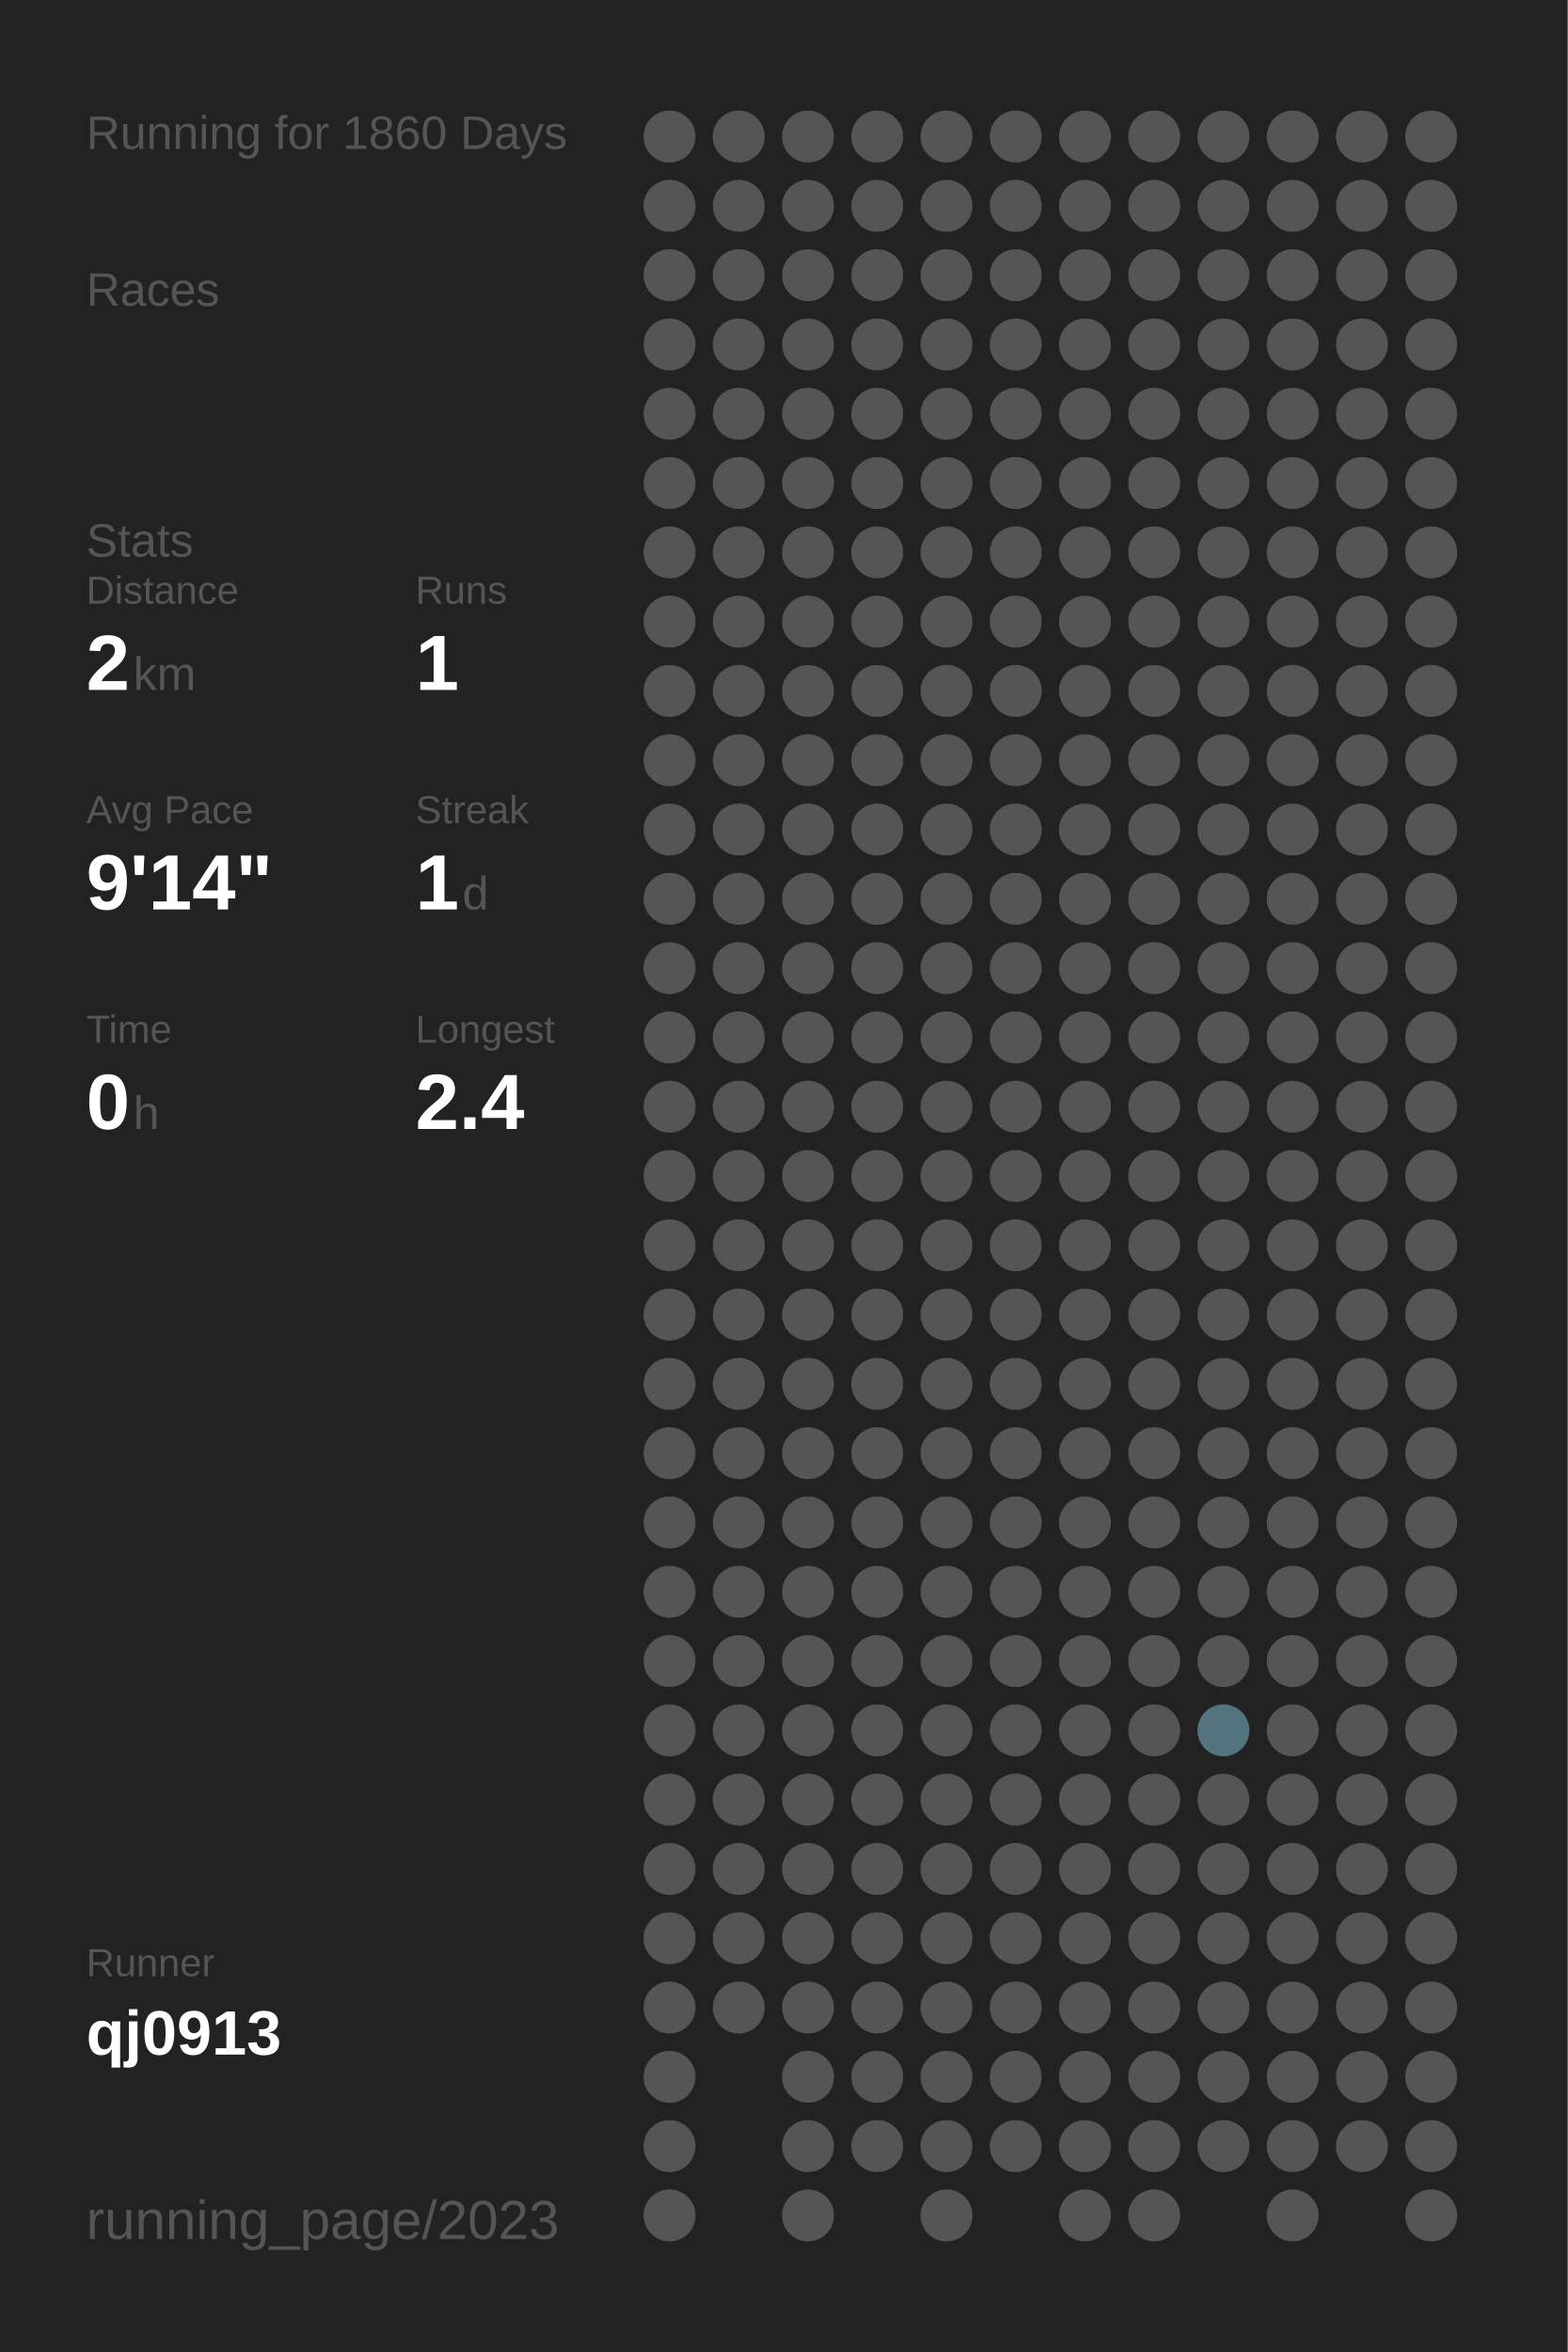
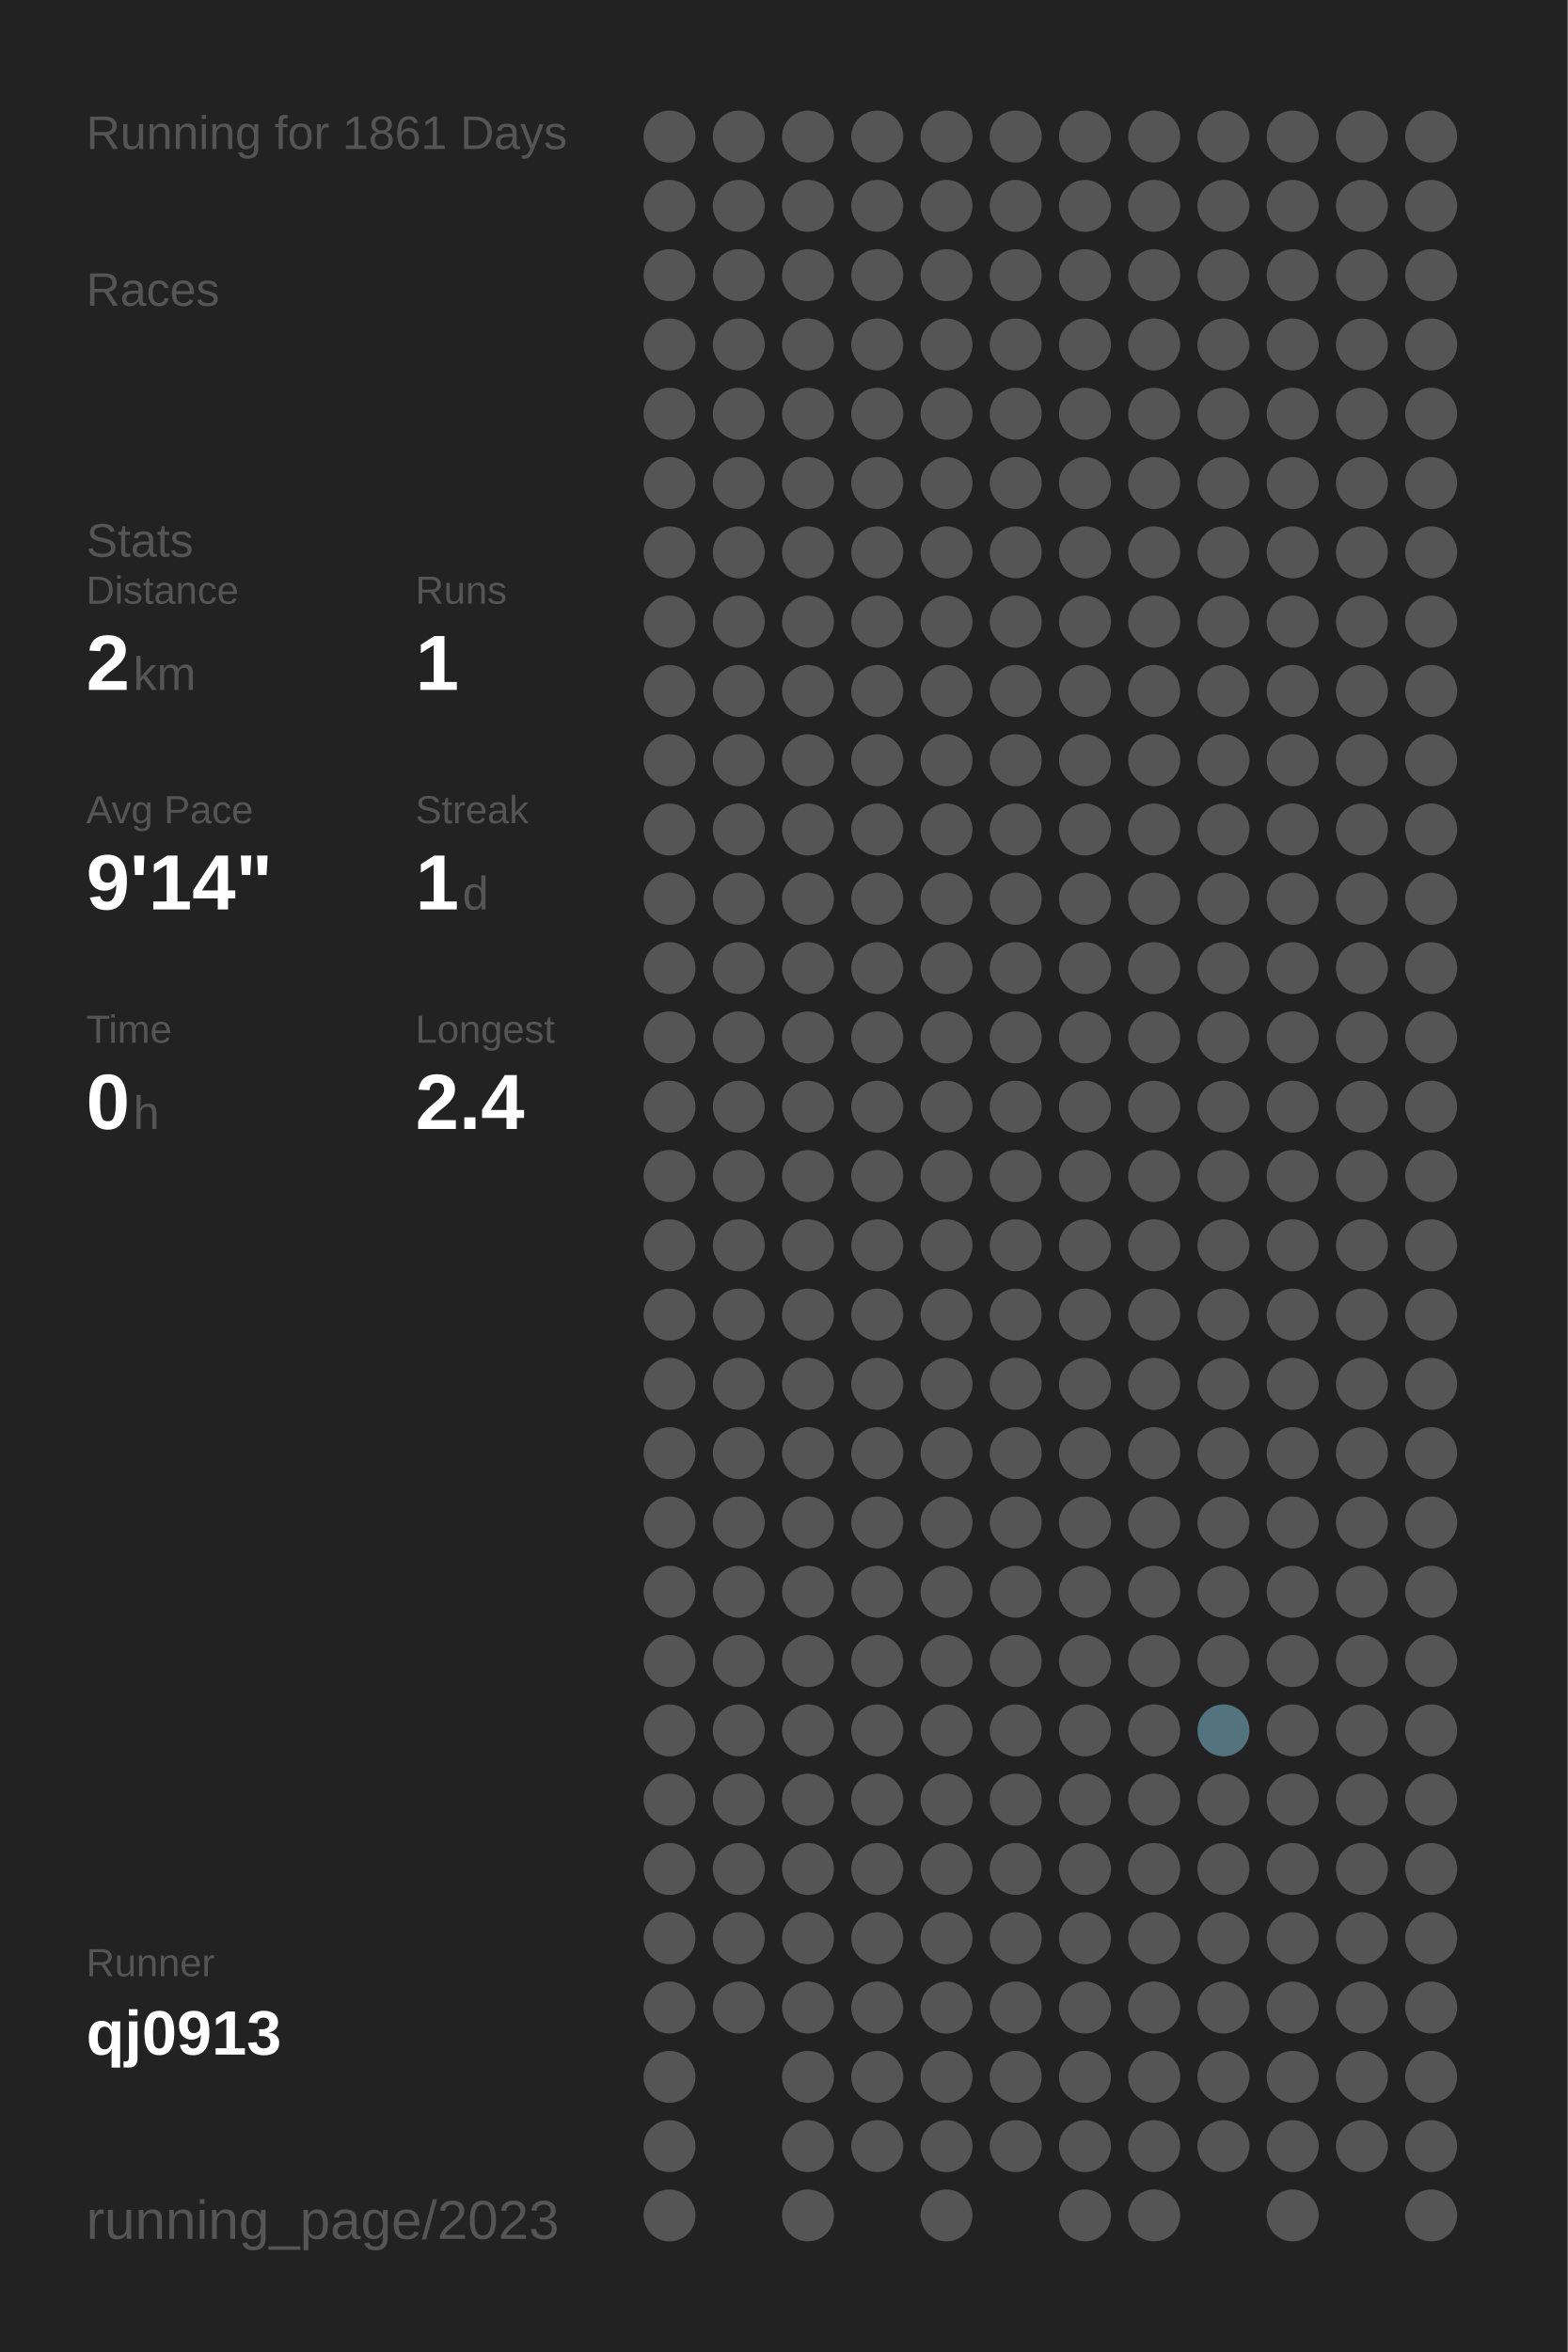
<svg xmlns="http://www.w3.org/2000/svg" baseProfile="full" height="300mm" version="1.1" viewBox="0,0,200,300" width="200mm">
  <defs />
  <rect fill="#222222" height="300" width="200" x="0" y="0" />
-   <text fill="#555555" style="font-size:6px; font-family:Arial;" x="11" y="19">Running for 1860 Days</text>
+   <text fill="#555555" style="font-size:6px; font-family:Arial;" x="11" y="19">Running for 1861 Days</text>
  <text fill="#555555" style="font-size:6px; font-family:Arial;" x="11" y="39">Races</text>
  <text fill="#555555" style="font-size:6px; font-family:Arial;" x="11" y="71">Stats</text>
  <text fill="#555555" style="font-size:5px; font-family:Arial;" x="11" y="77">Distance</text>
  <text fill="#FFFFFF" style="font-size:10px; font-family:Arial; font-weight:bold;" x="11" y="88">2</text>
  <text fill="#555555" style="font-size:6px; font-family:Arial;" x="17" y="88">km</text>
  <text fill="#555555" style="font-size:5px; font-family:Arial;" x="53" y="77">Runs</text>
  <text fill="#FFFFFF" style="font-size:10px; font-family:Arial; font-weight:bold;" x="53" y="88">1</text>
  <text fill="#555555" style="font-size:5px; font-family:Arial;" x="11" y="105">Avg Pace</text>
  <text fill="#FFFFFF" style="font-size:10px; font-family:Arial; font-weight:bold;" x="11" y="116">9'14"</text>
  <text fill="#555555" style="font-size:5px; font-family:Arial;" x="53" y="105">Streak</text>
  <text fill="#FFFFFF" style="font-size:10px; font-family:Arial; font-weight:bold;" x="53" y="116">1</text>
  <text fill="#555555" style="font-size:6px; font-family:Arial;" x="59" y="116">d</text>
  <text fill="#555555" style="font-size:5px; font-family:Arial;" x="11" y="133">Time</text>
  <text fill="#FFFFFF" style="font-size:10px; font-family:Arial; font-weight:bold;" x="11" y="144">0</text>
  <text fill="#555555" style="font-size:6px; font-family:Arial;" x="17" y="144">h</text>
  <text fill="#555555" style="font-size:5px; font-family:Arial;" x="53" y="133">Longest</text>
  <text fill="#FFFFFF" style="font-size:10px; font-family:Arial; font-weight:bold;" x="53" y="144">2.4</text>
  <text fill="#555555" style="font-size:5px; font-family:Arial;" x="11" y="252.065">Runner</text>
  <text fill="#FFFFFF" style="font-size:8px; font-family:Arial; font-weight:bold;" x="11" y="262.065">qj0913</text>
  <text fill="#555555" style="font-size:7px; font-family:Arial;" x="11" y="285.581">running_page/2023</text>
  <circle cx="85.417" cy="17.419" fill="#555555" r="3.312" />
  <circle cx="85.417" cy="26.258" fill="#555555" r="3.312" />
  <circle cx="85.417" cy="35.097" fill="#555555" r="3.312" />
  <circle cx="85.417" cy="43.935" fill="#555555" r="3.312" />
  <circle cx="85.417" cy="52.774" fill="#555555" r="3.312" />
  <circle cx="85.417" cy="61.613" fill="#555555" r="3.312" />
  <circle cx="85.417" cy="70.452" fill="#555555" r="3.312" />
  <circle cx="85.417" cy="79.29" fill="#555555" r="3.312" />
  <circle cx="85.417" cy="88.129" fill="#555555" r="3.312" />
  <circle cx="85.417" cy="96.968" fill="#555555" r="3.312" />
  <circle cx="85.417" cy="105.806" fill="#555555" r="3.312" />
  <circle cx="85.417" cy="114.645" fill="#555555" r="3.312" />
  <circle cx="85.417" cy="123.484" fill="#555555" r="3.312" />
  <circle cx="85.417" cy="132.323" fill="#555555" r="3.312" />
  <circle cx="85.417" cy="141.161" fill="#555555" r="3.312" />
  <circle cx="85.417" cy="150" fill="#555555" r="3.312" />
  <circle cx="85.417" cy="158.839" fill="#555555" r="3.312" />
  <circle cx="85.417" cy="167.677" fill="#555555" r="3.312" />
  <circle cx="85.417" cy="176.516" fill="#555555" r="3.312" />
  <circle cx="85.417" cy="185.355" fill="#555555" r="3.312" />
  <circle cx="85.417" cy="194.194" fill="#555555" r="3.312" />
  <circle cx="85.417" cy="203.032" fill="#555555" r="3.312" />
  <circle cx="85.417" cy="211.871" fill="#555555" r="3.312" />
  <circle cx="85.417" cy="220.71" fill="#555555" r="3.312" />
  <circle cx="85.417" cy="229.548" fill="#555555" r="3.312" />
  <circle cx="85.417" cy="238.387" fill="#555555" r="3.312" />
  <circle cx="85.417" cy="247.226" fill="#555555" r="3.312" />
  <circle cx="85.417" cy="256.065" fill="#555555" r="3.312" />
  <circle cx="85.417" cy="264.903" fill="#555555" r="3.312" />
  <circle cx="85.417" cy="273.742" fill="#555555" r="3.312" />
  <circle cx="85.417" cy="282.581" fill="#555555" r="3.312" />
  <circle cx="94.25" cy="17.419" fill="#555555" r="3.312" />
  <circle cx="94.25" cy="26.258" fill="#555555" r="3.312" />
  <circle cx="94.25" cy="35.097" fill="#555555" r="3.312" />
  <circle cx="94.25" cy="43.935" fill="#555555" r="3.312" />
  <circle cx="94.25" cy="52.774" fill="#555555" r="3.312" />
  <circle cx="94.25" cy="61.613" fill="#555555" r="3.312" />
  <circle cx="94.25" cy="70.452" fill="#555555" r="3.312" />
  <circle cx="94.25" cy="79.29" fill="#555555" r="3.312" />
  <circle cx="94.25" cy="88.129" fill="#555555" r="3.312" />
  <circle cx="94.25" cy="96.968" fill="#555555" r="3.312" />
  <circle cx="94.25" cy="105.806" fill="#555555" r="3.312" />
  <circle cx="94.25" cy="114.645" fill="#555555" r="3.312" />
  <circle cx="94.25" cy="123.484" fill="#555555" r="3.312" />
  <circle cx="94.25" cy="132.323" fill="#555555" r="3.312" />
  <circle cx="94.25" cy="141.161" fill="#555555" r="3.312" />
  <circle cx="94.25" cy="150" fill="#555555" r="3.312" />
  <circle cx="94.25" cy="158.839" fill="#555555" r="3.312" />
  <circle cx="94.25" cy="167.677" fill="#555555" r="3.312" />
  <circle cx="94.25" cy="176.516" fill="#555555" r="3.312" />
  <circle cx="94.25" cy="185.355" fill="#555555" r="3.312" />
  <circle cx="94.25" cy="194.194" fill="#555555" r="3.312" />
  <circle cx="94.25" cy="203.032" fill="#555555" r="3.312" />
  <circle cx="94.25" cy="211.871" fill="#555555" r="3.312" />
  <circle cx="94.25" cy="220.71" fill="#555555" r="3.312" />
  <circle cx="94.25" cy="229.548" fill="#555555" r="3.312" />
  <circle cx="94.25" cy="238.387" fill="#555555" r="3.312" />
  <circle cx="94.25" cy="247.226" fill="#555555" r="3.312" />
  <circle cx="94.25" cy="256.065" fill="#555555" r="3.312" />
  <circle cx="103.083" cy="17.419" fill="#555555" r="3.312" />
  <circle cx="103.083" cy="26.258" fill="#555555" r="3.312" />
  <circle cx="103.083" cy="35.097" fill="#555555" r="3.312" />
  <circle cx="103.083" cy="43.935" fill="#555555" r="3.312" />
  <circle cx="103.083" cy="52.774" fill="#555555" r="3.312" />
  <circle cx="103.083" cy="61.613" fill="#555555" r="3.312" />
  <circle cx="103.083" cy="70.452" fill="#555555" r="3.312" />
  <circle cx="103.083" cy="79.29" fill="#555555" r="3.312" />
  <circle cx="103.083" cy="88.129" fill="#555555" r="3.312" />
  <circle cx="103.083" cy="96.968" fill="#555555" r="3.312" />
  <circle cx="103.083" cy="105.806" fill="#555555" r="3.312" />
  <circle cx="103.083" cy="114.645" fill="#555555" r="3.312" />
  <circle cx="103.083" cy="123.484" fill="#555555" r="3.312" />
  <circle cx="103.083" cy="132.323" fill="#555555" r="3.312" />
  <circle cx="103.083" cy="141.161" fill="#555555" r="3.312" />
  <circle cx="103.083" cy="150" fill="#555555" r="3.312" />
  <circle cx="103.083" cy="158.839" fill="#555555" r="3.312" />
  <circle cx="103.083" cy="167.677" fill="#555555" r="3.312" />
  <circle cx="103.083" cy="176.516" fill="#555555" r="3.312" />
  <circle cx="103.083" cy="185.355" fill="#555555" r="3.312" />
  <circle cx="103.083" cy="194.194" fill="#555555" r="3.312" />
  <circle cx="103.083" cy="203.032" fill="#555555" r="3.312" />
  <circle cx="103.083" cy="211.871" fill="#555555" r="3.312" />
  <circle cx="103.083" cy="220.71" fill="#555555" r="3.312" />
  <circle cx="103.083" cy="229.548" fill="#555555" r="3.312" />
  <circle cx="103.083" cy="238.387" fill="#555555" r="3.312" />
  <circle cx="103.083" cy="247.226" fill="#555555" r="3.312" />
  <circle cx="103.083" cy="256.065" fill="#555555" r="3.312" />
  <circle cx="103.083" cy="264.903" fill="#555555" r="3.312" />
  <circle cx="103.083" cy="273.742" fill="#555555" r="3.312" />
  <circle cx="103.083" cy="282.581" fill="#555555" r="3.312" />
  <circle cx="111.917" cy="17.419" fill="#555555" r="3.312" />
  <circle cx="111.917" cy="26.258" fill="#555555" r="3.312" />
  <circle cx="111.917" cy="35.097" fill="#555555" r="3.312" />
  <circle cx="111.917" cy="43.935" fill="#555555" r="3.312" />
  <circle cx="111.917" cy="52.774" fill="#555555" r="3.312" />
  <circle cx="111.917" cy="61.613" fill="#555555" r="3.312" />
  <circle cx="111.917" cy="70.452" fill="#555555" r="3.312" />
  <circle cx="111.917" cy="79.29" fill="#555555" r="3.312" />
  <circle cx="111.917" cy="88.129" fill="#555555" r="3.312" />
  <circle cx="111.917" cy="96.968" fill="#555555" r="3.312" />
  <circle cx="111.917" cy="105.806" fill="#555555" r="3.312" />
  <circle cx="111.917" cy="114.645" fill="#555555" r="3.312" />
  <circle cx="111.917" cy="123.484" fill="#555555" r="3.312" />
  <circle cx="111.917" cy="132.323" fill="#555555" r="3.312" />
  <circle cx="111.917" cy="141.161" fill="#555555" r="3.312" />
  <circle cx="111.917" cy="150" fill="#555555" r="3.312" />
  <circle cx="111.917" cy="158.839" fill="#555555" r="3.312" />
  <circle cx="111.917" cy="167.677" fill="#555555" r="3.312" />
  <circle cx="111.917" cy="176.516" fill="#555555" r="3.312" />
  <circle cx="111.917" cy="185.355" fill="#555555" r="3.312" />
  <circle cx="111.917" cy="194.194" fill="#555555" r="3.312" />
  <circle cx="111.917" cy="203.032" fill="#555555" r="3.312" />
  <circle cx="111.917" cy="211.871" fill="#555555" r="3.312" />
  <circle cx="111.917" cy="220.71" fill="#555555" r="3.312" />
  <circle cx="111.917" cy="229.548" fill="#555555" r="3.312" />
  <circle cx="111.917" cy="238.387" fill="#555555" r="3.312" />
  <circle cx="111.917" cy="247.226" fill="#555555" r="3.312" />
  <circle cx="111.917" cy="256.065" fill="#555555" r="3.312" />
  <circle cx="111.917" cy="264.903" fill="#555555" r="3.312" />
  <circle cx="111.917" cy="273.742" fill="#555555" r="3.312" />
  <circle cx="120.75" cy="17.419" fill="#555555" r="3.312" />
  <circle cx="120.75" cy="26.258" fill="#555555" r="3.312" />
  <circle cx="120.75" cy="35.097" fill="#555555" r="3.312" />
  <circle cx="120.75" cy="43.935" fill="#555555" r="3.312" />
  <circle cx="120.75" cy="52.774" fill="#555555" r="3.312" />
  <circle cx="120.75" cy="61.613" fill="#555555" r="3.312" />
  <circle cx="120.75" cy="70.452" fill="#555555" r="3.312" />
  <circle cx="120.75" cy="79.29" fill="#555555" r="3.312" />
  <circle cx="120.75" cy="88.129" fill="#555555" r="3.312" />
  <circle cx="120.75" cy="96.968" fill="#555555" r="3.312" />
  <circle cx="120.75" cy="105.806" fill="#555555" r="3.312" />
  <circle cx="120.75" cy="114.645" fill="#555555" r="3.312" />
  <circle cx="120.75" cy="123.484" fill="#555555" r="3.312" />
  <circle cx="120.75" cy="132.323" fill="#555555" r="3.312" />
  <circle cx="120.75" cy="141.161" fill="#555555" r="3.312" />
  <circle cx="120.75" cy="150" fill="#555555" r="3.312" />
  <circle cx="120.75" cy="158.839" fill="#555555" r="3.312" />
  <circle cx="120.75" cy="167.677" fill="#555555" r="3.312" />
  <circle cx="120.75" cy="176.516" fill="#555555" r="3.312" />
  <circle cx="120.75" cy="185.355" fill="#555555" r="3.312" />
  <circle cx="120.75" cy="194.194" fill="#555555" r="3.312" />
  <circle cx="120.75" cy="203.032" fill="#555555" r="3.312" />
  <circle cx="120.75" cy="211.871" fill="#555555" r="3.312" />
  <circle cx="120.75" cy="220.71" fill="#555555" r="3.312" />
  <circle cx="120.75" cy="229.548" fill="#555555" r="3.312" />
  <circle cx="120.75" cy="238.387" fill="#555555" r="3.312" />
  <circle cx="120.75" cy="247.226" fill="#555555" r="3.312" />
  <circle cx="120.75" cy="256.065" fill="#555555" r="3.312" />
  <circle cx="120.75" cy="264.903" fill="#555555" r="3.312" />
  <circle cx="120.75" cy="273.742" fill="#555555" r="3.312" />
  <circle cx="120.75" cy="282.581" fill="#555555" r="3.312" />
  <circle cx="129.583" cy="17.419" fill="#555555" r="3.312" />
  <circle cx="129.583" cy="26.258" fill="#555555" r="3.312" />
  <circle cx="129.583" cy="35.097" fill="#555555" r="3.312" />
  <circle cx="129.583" cy="43.935" fill="#555555" r="3.312" />
  <circle cx="129.583" cy="52.774" fill="#555555" r="3.312" />
  <circle cx="129.583" cy="61.613" fill="#555555" r="3.312" />
  <circle cx="129.583" cy="70.452" fill="#555555" r="3.312" />
  <circle cx="129.583" cy="79.29" fill="#555555" r="3.312" />
  <circle cx="129.583" cy="88.129" fill="#555555" r="3.312" />
  <circle cx="129.583" cy="96.968" fill="#555555" r="3.312" />
  <circle cx="129.583" cy="105.806" fill="#555555" r="3.312" />
  <circle cx="129.583" cy="114.645" fill="#555555" r="3.312" />
  <circle cx="129.583" cy="123.484" fill="#555555" r="3.312" />
  <circle cx="129.583" cy="132.323" fill="#555555" r="3.312" />
  <circle cx="129.583" cy="141.161" fill="#555555" r="3.312" />
  <circle cx="129.583" cy="150" fill="#555555" r="3.312" />
  <circle cx="129.583" cy="158.839" fill="#555555" r="3.312" />
  <circle cx="129.583" cy="167.677" fill="#555555" r="3.312" />
  <circle cx="129.583" cy="176.516" fill="#555555" r="3.312" />
  <circle cx="129.583" cy="185.355" fill="#555555" r="3.312" />
  <circle cx="129.583" cy="194.194" fill="#555555" r="3.312" />
  <circle cx="129.583" cy="203.032" fill="#555555" r="3.312" />
  <circle cx="129.583" cy="211.871" fill="#555555" r="3.312" />
  <circle cx="129.583" cy="220.71" fill="#555555" r="3.312" />
  <circle cx="129.583" cy="229.548" fill="#555555" r="3.312" />
  <circle cx="129.583" cy="238.387" fill="#555555" r="3.312" />
  <circle cx="129.583" cy="247.226" fill="#555555" r="3.312" />
  <circle cx="129.583" cy="256.065" fill="#555555" r="3.312" />
  <circle cx="129.583" cy="264.903" fill="#555555" r="3.312" />
  <circle cx="129.583" cy="273.742" fill="#555555" r="3.312" />
  <circle cx="138.417" cy="17.419" fill="#555555" r="3.312" />
  <circle cx="138.417" cy="26.258" fill="#555555" r="3.312" />
  <circle cx="138.417" cy="35.097" fill="#555555" r="3.312" />
  <circle cx="138.417" cy="43.935" fill="#555555" r="3.312" />
  <circle cx="138.417" cy="52.774" fill="#555555" r="3.312" />
  <circle cx="138.417" cy="61.613" fill="#555555" r="3.312" />
  <circle cx="138.417" cy="70.452" fill="#555555" r="3.312" />
  <circle cx="138.417" cy="79.29" fill="#555555" r="3.312" />
  <circle cx="138.417" cy="88.129" fill="#555555" r="3.312" />
  <circle cx="138.417" cy="96.968" fill="#555555" r="3.312" />
  <circle cx="138.417" cy="105.806" fill="#555555" r="3.312" />
  <circle cx="138.417" cy="114.645" fill="#555555" r="3.312" />
  <circle cx="138.417" cy="123.484" fill="#555555" r="3.312" />
  <circle cx="138.417" cy="132.323" fill="#555555" r="3.312" />
  <circle cx="138.417" cy="141.161" fill="#555555" r="3.312" />
  <circle cx="138.417" cy="150" fill="#555555" r="3.312" />
  <circle cx="138.417" cy="158.839" fill="#555555" r="3.312" />
  <circle cx="138.417" cy="167.677" fill="#555555" r="3.312" />
  <circle cx="138.417" cy="176.516" fill="#555555" r="3.312" />
  <circle cx="138.417" cy="185.355" fill="#555555" r="3.312" />
  <circle cx="138.417" cy="194.194" fill="#555555" r="3.312" />
  <circle cx="138.417" cy="203.032" fill="#555555" r="3.312" />
  <circle cx="138.417" cy="211.871" fill="#555555" r="3.312" />
  <circle cx="138.417" cy="220.71" fill="#555555" r="3.312" />
  <circle cx="138.417" cy="229.548" fill="#555555" r="3.312" />
  <circle cx="138.417" cy="238.387" fill="#555555" r="3.312" />
  <circle cx="138.417" cy="247.226" fill="#555555" r="3.312" />
  <circle cx="138.417" cy="256.065" fill="#555555" r="3.312" />
  <circle cx="138.417" cy="264.903" fill="#555555" r="3.312" />
  <circle cx="138.417" cy="273.742" fill="#555555" r="3.312" />
  <circle cx="138.417" cy="282.581" fill="#555555" r="3.312" />
  <circle cx="147.25" cy="17.419" fill="#555555" r="3.312" />
  <circle cx="147.25" cy="26.258" fill="#555555" r="3.312" />
  <circle cx="147.25" cy="35.097" fill="#555555" r="3.312" />
  <circle cx="147.25" cy="43.935" fill="#555555" r="3.312" />
  <circle cx="147.25" cy="52.774" fill="#555555" r="3.312" />
  <circle cx="147.25" cy="61.613" fill="#555555" r="3.312" />
  <circle cx="147.25" cy="70.452" fill="#555555" r="3.312" />
  <circle cx="147.25" cy="79.29" fill="#555555" r="3.312" />
  <circle cx="147.25" cy="88.129" fill="#555555" r="3.312" />
  <circle cx="147.25" cy="96.968" fill="#555555" r="3.312" />
  <circle cx="147.25" cy="105.806" fill="#555555" r="3.312" />
  <circle cx="147.25" cy="114.645" fill="#555555" r="3.312" />
  <circle cx="147.25" cy="123.484" fill="#555555" r="3.312" />
  <circle cx="147.25" cy="132.323" fill="#555555" r="3.312" />
  <circle cx="147.25" cy="141.161" fill="#555555" r="3.312" />
  <circle cx="147.25" cy="150" fill="#555555" r="3.312" />
  <circle cx="147.25" cy="158.839" fill="#555555" r="3.312" />
  <circle cx="147.25" cy="167.677" fill="#555555" r="3.312" />
  <circle cx="147.25" cy="176.516" fill="#555555" r="3.312" />
  <circle cx="147.25" cy="185.355" fill="#555555" r="3.312" />
  <circle cx="147.25" cy="194.194" fill="#555555" r="3.312" />
  <circle cx="147.25" cy="203.032" fill="#555555" r="3.312" />
  <circle cx="147.25" cy="211.871" fill="#555555" r="3.312" />
  <circle cx="147.25" cy="220.71" fill="#555555" r="3.312" />
  <circle cx="147.25" cy="229.548" fill="#555555" r="3.312" />
  <circle cx="147.25" cy="238.387" fill="#555555" r="3.312" />
  <circle cx="147.25" cy="247.226" fill="#555555" r="3.312" />
  <circle cx="147.25" cy="256.065" fill="#555555" r="3.312" />
  <circle cx="147.25" cy="264.903" fill="#555555" r="3.312" />
  <circle cx="147.25" cy="273.742" fill="#555555" r="3.312" />
  <circle cx="147.25" cy="282.581" fill="#555555" r="3.312" />
  <circle cx="156.083" cy="17.419" fill="#555555" r="3.312" />
  <circle cx="156.083" cy="26.258" fill="#555555" r="3.312" />
  <circle cx="156.083" cy="35.097" fill="#555555" r="3.312" />
  <circle cx="156.083" cy="43.935" fill="#555555" r="3.312" />
  <circle cx="156.083" cy="52.774" fill="#555555" r="3.312" />
  <circle cx="156.083" cy="61.613" fill="#555555" r="3.312" />
  <circle cx="156.083" cy="70.452" fill="#555555" r="3.312" />
  <circle cx="156.083" cy="79.29" fill="#555555" r="3.312" />
  <circle cx="156.083" cy="88.129" fill="#555555" r="3.312" />
  <circle cx="156.083" cy="96.968" fill="#555555" r="3.312" />
  <circle cx="156.083" cy="105.806" fill="#555555" r="3.312" />
  <circle cx="156.083" cy="114.645" fill="#555555" r="3.312" />
  <circle cx="156.083" cy="123.484" fill="#555555" r="3.312" />
  <circle cx="156.083" cy="132.323" fill="#555555" r="3.312" />
  <circle cx="156.083" cy="141.161" fill="#555555" r="3.312" />
  <circle cx="156.083" cy="150" fill="#555555" r="3.312" />
  <circle cx="156.083" cy="158.839" fill="#555555" r="3.312" />
  <circle cx="156.083" cy="167.677" fill="#555555" r="3.312" />
  <circle cx="156.083" cy="176.516" fill="#555555" r="3.312" />
  <circle cx="156.083" cy="185.355" fill="#555555" r="3.312" />
  <circle cx="156.083" cy="194.194" fill="#555555" r="3.312" />
  <circle cx="156.083" cy="203.032" fill="#555555" r="3.312" />
  <circle cx="156.083" cy="211.871" fill="#555555" r="3.312" />
  <circle cx="156.083" cy="220.71" fill="#53737e" r="3.312" />
  <circle cx="156.083" cy="229.548" fill="#555555" r="3.312" />
  <circle cx="156.083" cy="238.387" fill="#555555" r="3.312" />
  <circle cx="156.083" cy="247.226" fill="#555555" r="3.312" />
  <circle cx="156.083" cy="256.065" fill="#555555" r="3.312" />
  <circle cx="156.083" cy="264.903" fill="#555555" r="3.312" />
  <circle cx="156.083" cy="273.742" fill="#555555" r="3.312" />
  <circle cx="164.917" cy="17.419" fill="#555555" r="3.312" />
  <circle cx="164.917" cy="26.258" fill="#555555" r="3.312" />
  <circle cx="164.917" cy="35.097" fill="#555555" r="3.312" />
  <circle cx="164.917" cy="43.935" fill="#555555" r="3.312" />
  <circle cx="164.917" cy="52.774" fill="#555555" r="3.312" />
  <circle cx="164.917" cy="61.613" fill="#555555" r="3.312" />
  <circle cx="164.917" cy="70.452" fill="#555555" r="3.312" />
  <circle cx="164.917" cy="79.29" fill="#555555" r="3.312" />
  <circle cx="164.917" cy="88.129" fill="#555555" r="3.312" />
  <circle cx="164.917" cy="96.968" fill="#555555" r="3.312" />
  <circle cx="164.917" cy="105.806" fill="#555555" r="3.312" />
  <circle cx="164.917" cy="114.645" fill="#555555" r="3.312" />
  <circle cx="164.917" cy="123.484" fill="#555555" r="3.312" />
  <circle cx="164.917" cy="132.323" fill="#555555" r="3.312" />
  <circle cx="164.917" cy="141.161" fill="#555555" r="3.312" />
  <circle cx="164.917" cy="150" fill="#555555" r="3.312" />
  <circle cx="164.917" cy="158.839" fill="#555555" r="3.312" />
  <circle cx="164.917" cy="167.677" fill="#555555" r="3.312" />
  <circle cx="164.917" cy="176.516" fill="#555555" r="3.312" />
  <circle cx="164.917" cy="185.355" fill="#555555" r="3.312" />
  <circle cx="164.917" cy="194.194" fill="#555555" r="3.312" />
  <circle cx="164.917" cy="203.032" fill="#555555" r="3.312" />
  <circle cx="164.917" cy="211.871" fill="#555555" r="3.312" />
  <circle cx="164.917" cy="220.71" fill="#555555" r="3.312" />
  <circle cx="164.917" cy="229.548" fill="#555555" r="3.312" />
  <circle cx="164.917" cy="238.387" fill="#555555" r="3.312" />
  <circle cx="164.917" cy="247.226" fill="#555555" r="3.312" />
  <circle cx="164.917" cy="256.065" fill="#555555" r="3.312" />
  <circle cx="164.917" cy="264.903" fill="#555555" r="3.312" />
  <circle cx="164.917" cy="273.742" fill="#555555" r="3.312" />
  <circle cx="164.917" cy="282.581" fill="#555555" r="3.312" />
  <circle cx="173.75" cy="17.419" fill="#555555" r="3.312" />
  <circle cx="173.75" cy="26.258" fill="#555555" r="3.312" />
  <circle cx="173.75" cy="35.097" fill="#555555" r="3.312" />
  <circle cx="173.75" cy="43.935" fill="#555555" r="3.312" />
  <circle cx="173.75" cy="52.774" fill="#555555" r="3.312" />
  <circle cx="173.75" cy="61.613" fill="#555555" r="3.312" />
  <circle cx="173.75" cy="70.452" fill="#555555" r="3.312" />
  <circle cx="173.75" cy="79.29" fill="#555555" r="3.312" />
  <circle cx="173.75" cy="88.129" fill="#555555" r="3.312" />
  <circle cx="173.75" cy="96.968" fill="#555555" r="3.312" />
  <circle cx="173.75" cy="105.806" fill="#555555" r="3.312" />
  <circle cx="173.75" cy="114.645" fill="#555555" r="3.312" />
  <circle cx="173.75" cy="123.484" fill="#555555" r="3.312" />
  <circle cx="173.75" cy="132.323" fill="#555555" r="3.312" />
  <circle cx="173.75" cy="141.161" fill="#555555" r="3.312" />
  <circle cx="173.75" cy="150" fill="#555555" r="3.312" />
  <circle cx="173.75" cy="158.839" fill="#555555" r="3.312" />
  <circle cx="173.75" cy="167.677" fill="#555555" r="3.312" />
  <circle cx="173.75" cy="176.516" fill="#555555" r="3.312" />
  <circle cx="173.75" cy="185.355" fill="#555555" r="3.312" />
  <circle cx="173.75" cy="194.194" fill="#555555" r="3.312" />
  <circle cx="173.75" cy="203.032" fill="#555555" r="3.312" />
  <circle cx="173.75" cy="211.871" fill="#555555" r="3.312" />
  <circle cx="173.75" cy="220.71" fill="#555555" r="3.312" />
  <circle cx="173.75" cy="229.548" fill="#555555" r="3.312" />
  <circle cx="173.75" cy="238.387" fill="#555555" r="3.312" />
  <circle cx="173.75" cy="247.226" fill="#555555" r="3.312" />
  <circle cx="173.75" cy="256.065" fill="#555555" r="3.312" />
  <circle cx="173.75" cy="264.903" fill="#555555" r="3.312" />
  <circle cx="173.75" cy="273.742" fill="#555555" r="3.312" />
  <circle cx="182.583" cy="17.419" fill="#555555" r="3.312" />
  <circle cx="182.583" cy="26.258" fill="#555555" r="3.312" />
  <circle cx="182.583" cy="35.097" fill="#555555" r="3.312" />
  <circle cx="182.583" cy="43.935" fill="#555555" r="3.312" />
  <circle cx="182.583" cy="52.774" fill="#555555" r="3.312" />
  <circle cx="182.583" cy="61.613" fill="#555555" r="3.312" />
  <circle cx="182.583" cy="70.452" fill="#555555" r="3.312" />
  <circle cx="182.583" cy="79.29" fill="#555555" r="3.312" />
  <circle cx="182.583" cy="88.129" fill="#555555" r="3.312" />
  <circle cx="182.583" cy="96.968" fill="#555555" r="3.312" />
  <circle cx="182.583" cy="105.806" fill="#555555" r="3.312" />
  <circle cx="182.583" cy="114.645" fill="#555555" r="3.312" />
  <circle cx="182.583" cy="123.484" fill="#555555" r="3.312" />
  <circle cx="182.583" cy="132.323" fill="#555555" r="3.312" />
  <circle cx="182.583" cy="141.161" fill="#555555" r="3.312" />
  <circle cx="182.583" cy="150" fill="#555555" r="3.312" />
  <circle cx="182.583" cy="158.839" fill="#555555" r="3.312" />
  <circle cx="182.583" cy="167.677" fill="#555555" r="3.312" />
  <circle cx="182.583" cy="176.516" fill="#555555" r="3.312" />
  <circle cx="182.583" cy="185.355" fill="#555555" r="3.312" />
  <circle cx="182.583" cy="194.194" fill="#555555" r="3.312" />
  <circle cx="182.583" cy="203.032" fill="#555555" r="3.312" />
  <circle cx="182.583" cy="211.871" fill="#555555" r="3.312" />
  <circle cx="182.583" cy="220.71" fill="#555555" r="3.312" />
  <circle cx="182.583" cy="229.548" fill="#555555" r="3.312" />
  <circle cx="182.583" cy="238.387" fill="#555555" r="3.312" />
  <circle cx="182.583" cy="247.226" fill="#555555" r="3.312" />
  <circle cx="182.583" cy="256.065" fill="#555555" r="3.312" />
  <circle cx="182.583" cy="264.903" fill="#555555" r="3.312" />
  <circle cx="182.583" cy="273.742" fill="#555555" r="3.312" />
  <circle cx="182.583" cy="282.581" fill="#555555" r="3.312" />
</svg>
